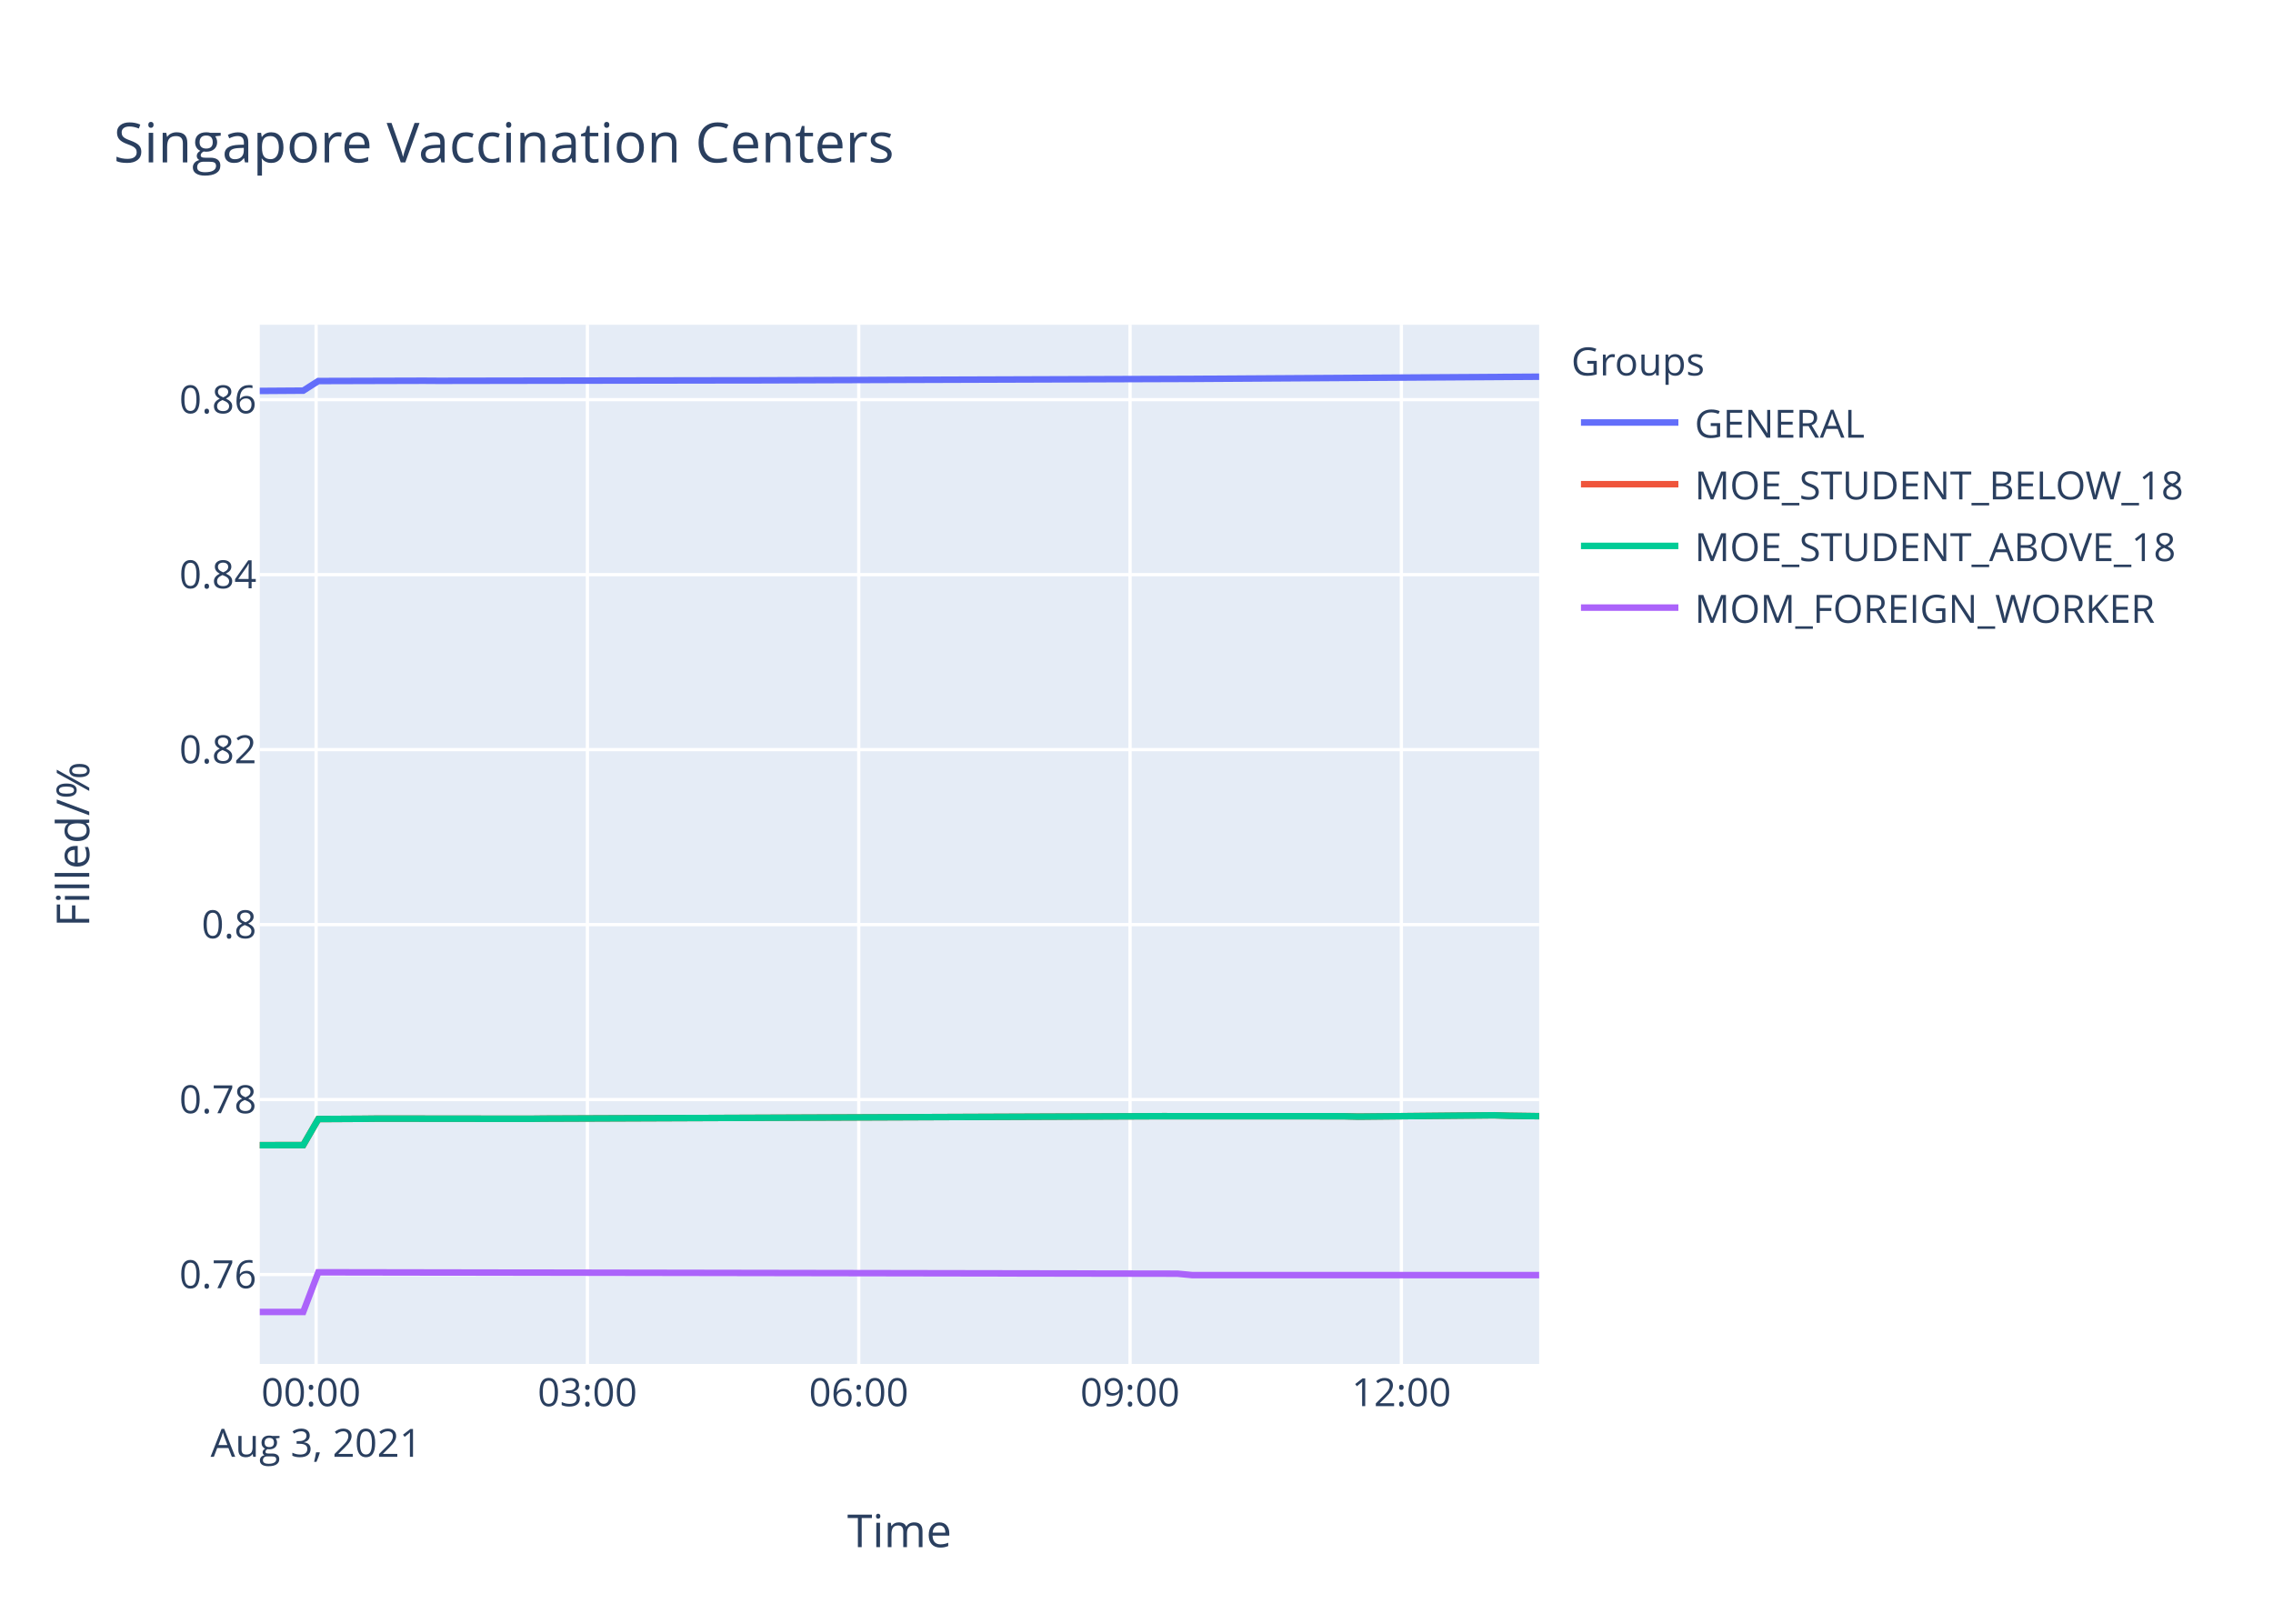
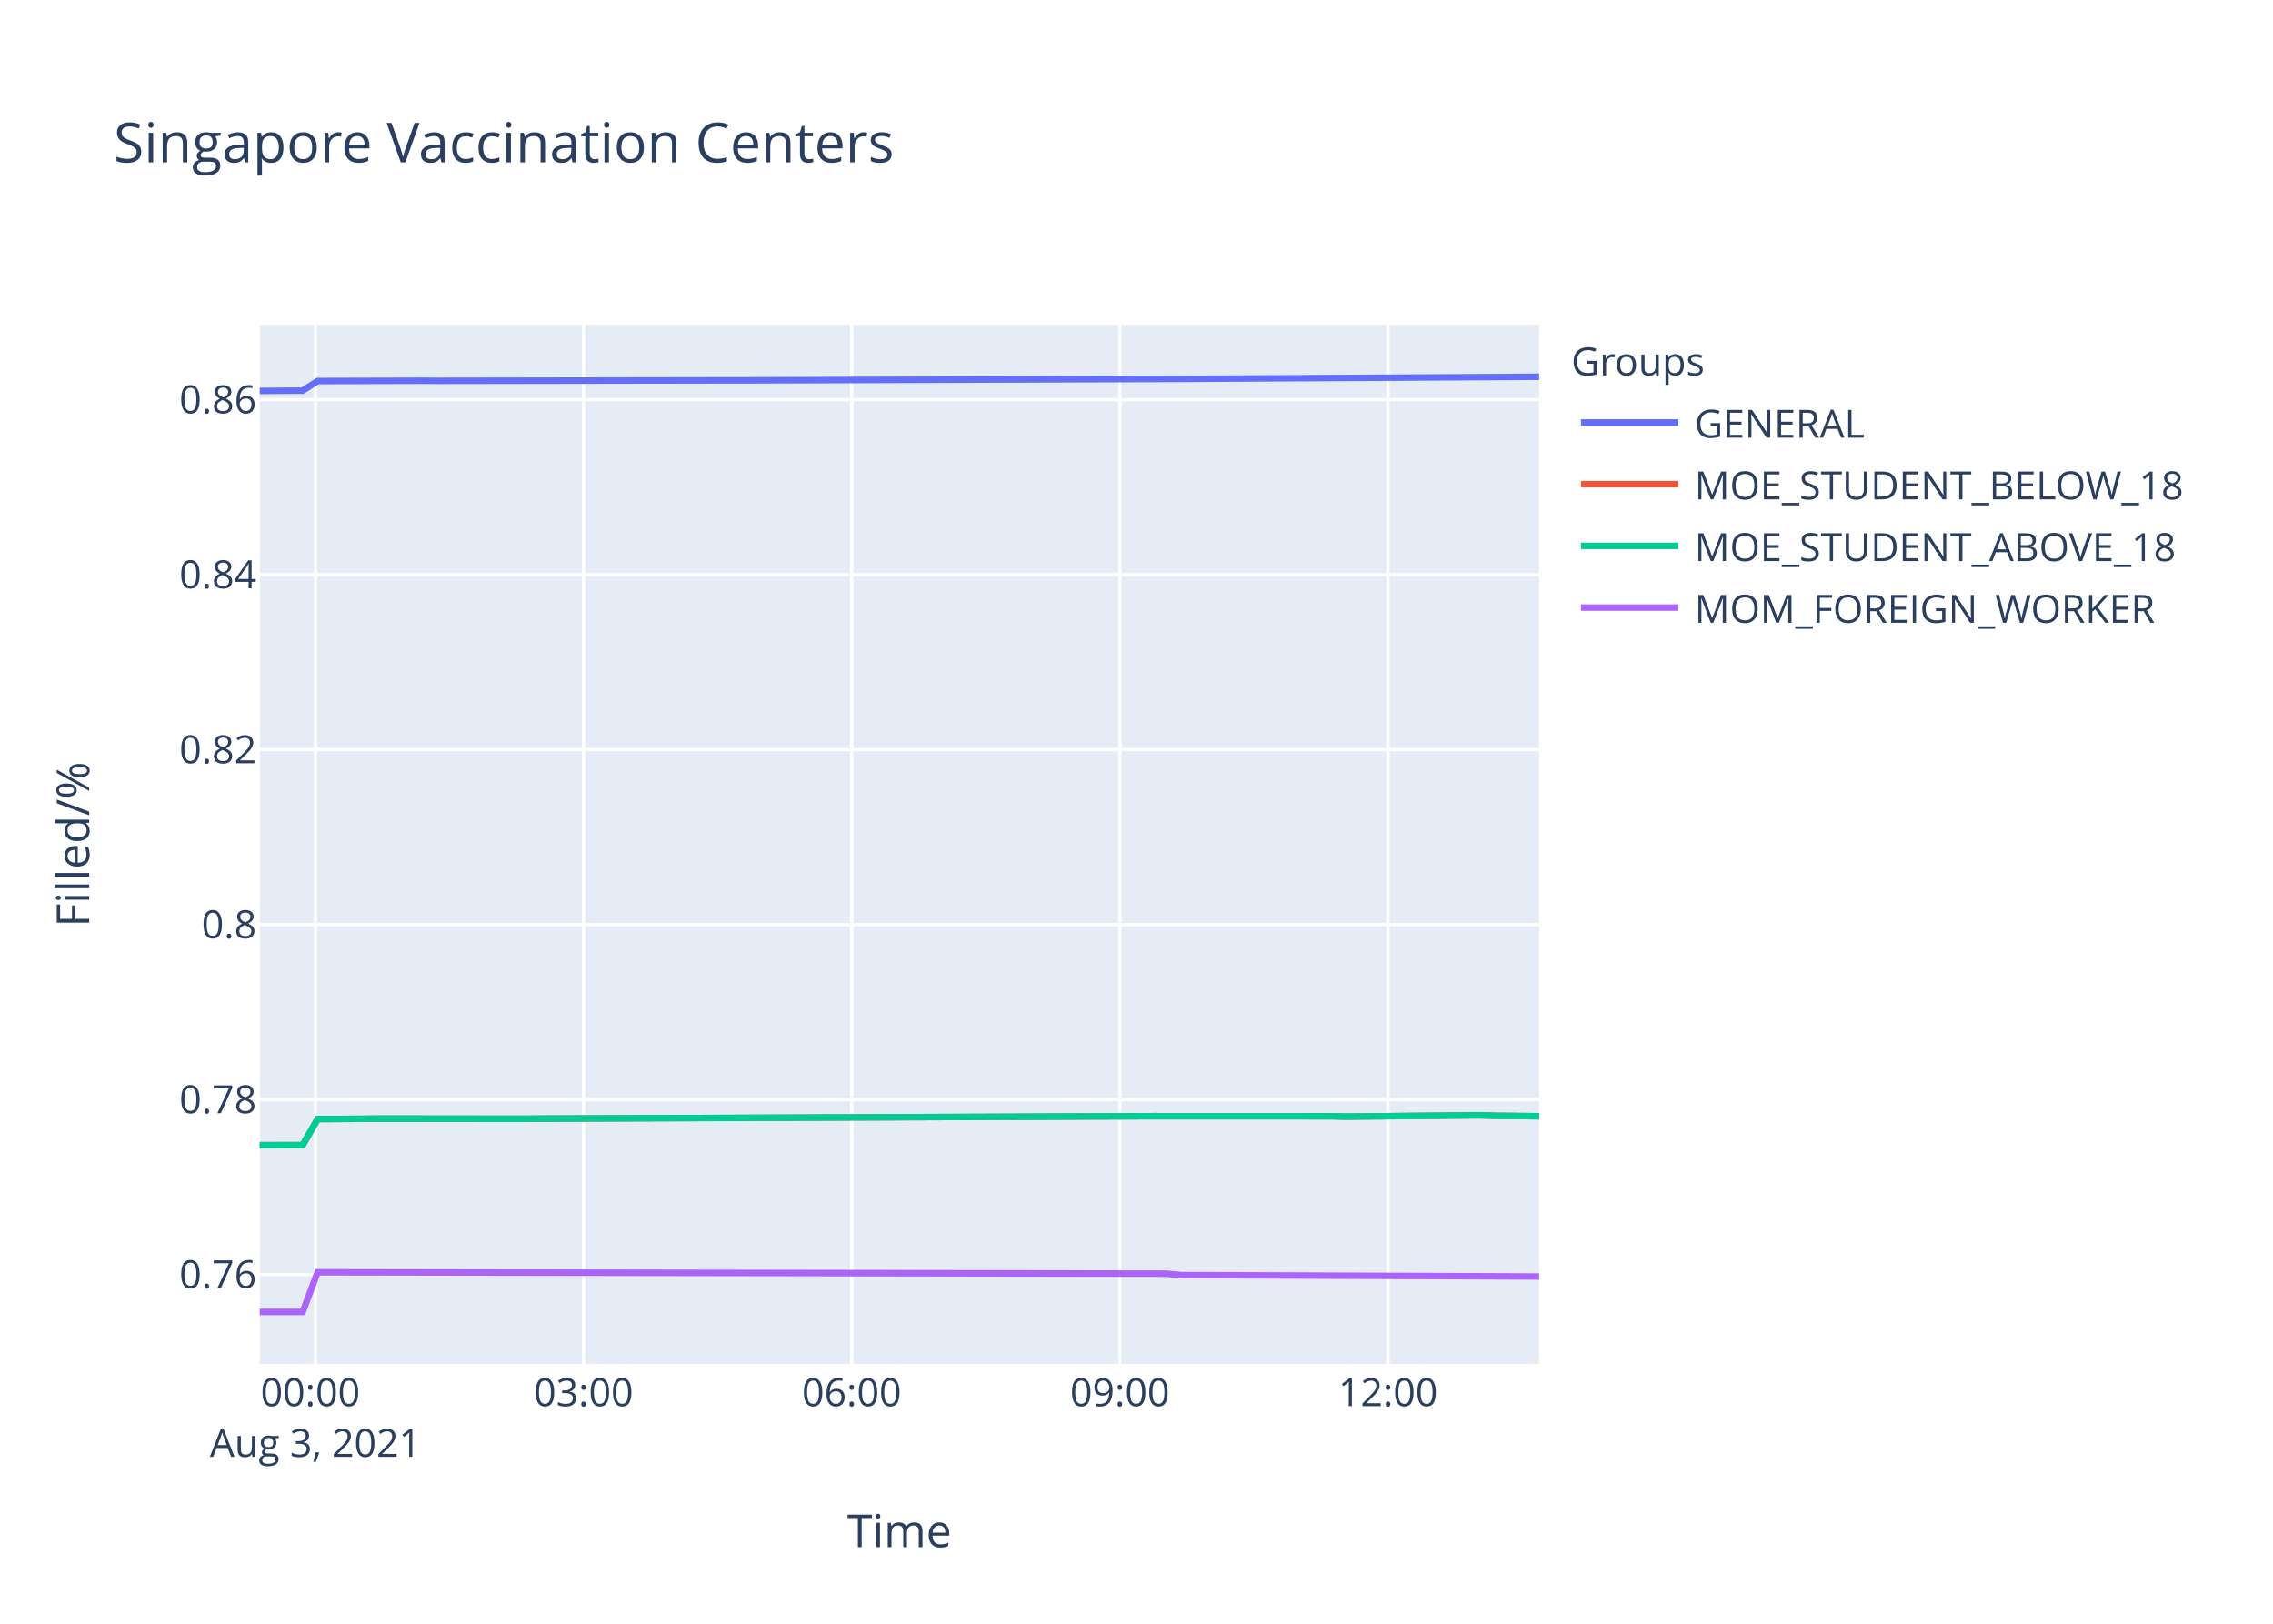
<svg xmlns="http://www.w3.org/2000/svg" class="main-svg" width="700" height="500" style="" viewBox="0 0 700 500">
  <rect x="0" y="0" width="700" height="500" style="fill: rgb(255, 255, 255); fill-opacity: 1;" />
-   <defs id="defs-dc4e82">
+   <defs id="defs-4ab02d">
    <g class="clips">
-       <clipPath id="clipdc4e82xyplot" class="plotclip">
+       <clipPath id="clip4ab02dxyplot" class="plotclip">
        <rect width="394" height="320" />
      </clipPath>
-       <clipPath class="axesclip" id="clipdc4e82x">
+       <clipPath class="axesclip" id="clip4ab02dx">
        <rect x="80" y="0" width="394" height="500" />
      </clipPath>
-       <clipPath class="axesclip" id="clipdc4e82y">
+       <clipPath class="axesclip" id="clip4ab02dy">
        <rect x="0" y="100" width="700" height="320" />
      </clipPath>
-       <clipPath class="axesclip" id="clipdc4e82xy">
+       <clipPath class="axesclip" id="clip4ab02dxy">
        <rect x="80" y="100" width="394" height="320" />
      </clipPath>
    </g>
    <g class="gradients" />
  </defs>
  <g class="bglayer">
    <rect class="bg" x="80" y="100" width="394" height="320" style="fill: rgb(229, 236, 246); fill-opacity: 1; stroke-width: 0;" />
  </g>
  <g class="layer-below">
    <g class="imagelayer" />
    <g class="shapelayer" />
  </g>
  <g class="cartesianlayer">
    <g class="subplot xy">
      <g class="layer-subplot">
        <g class="shapelayer" />
        <g class="imagelayer" />
      </g>
      <g class="gridlayer">
        <g class="x">
-           <path class="xgrid crisp" transform="translate(97.35,0)" d="M0,100v320" style="stroke: rgb(255, 255, 255); stroke-opacity: 1; stroke-width: 1px;" />
-           <path class="xgrid crisp" transform="translate(180.9,0)" d="M0,100v320" style="stroke: rgb(255, 255, 255); stroke-opacity: 1; stroke-width: 1px;" />
-           <path class="xgrid crisp" transform="translate(264.46,0)" d="M0,100v320" style="stroke: rgb(255, 255, 255); stroke-opacity: 1; stroke-width: 1px;" />
-           <path class="xgrid crisp" transform="translate(348.01,0)" d="M0,100v320" style="stroke: rgb(255, 255, 255); stroke-opacity: 1; stroke-width: 1px;" />
-           <path class="xgrid crisp" transform="translate(431.57,0)" d="M0,100v320" style="stroke: rgb(255, 255, 255); stroke-opacity: 1; stroke-width: 1px;" />
+           <path class="xgrid crisp" transform="translate(97.14,0)" d="M0,100v320" style="stroke: rgb(255, 255, 255); stroke-opacity: 1; stroke-width: 1px;" />
+           <path class="xgrid crisp" transform="translate(179.72,0)" d="M0,100v320" style="stroke: rgb(255, 255, 255); stroke-opacity: 1; stroke-width: 1px;" />
+           <path class="xgrid crisp" transform="translate(262.3,0)" d="M0,100v320" style="stroke: rgb(255, 255, 255); stroke-opacity: 1; stroke-width: 1px;" />
+           <path class="xgrid crisp" transform="translate(344.88,0)" d="M0,100v320" style="stroke: rgb(255, 255, 255); stroke-opacity: 1; stroke-width: 1px;" />
+           <path class="xgrid crisp" transform="translate(427.46,0)" d="M0,100v320" style="stroke: rgb(255, 255, 255); stroke-opacity: 1; stroke-width: 1px;" />
        </g>
        <g class="y">
          <path class="ygrid crisp" transform="translate(0,392.47)" d="M80,0h394" style="stroke: rgb(255, 255, 255); stroke-opacity: 1; stroke-width: 1px;" />
          <path class="ygrid crisp" transform="translate(0,338.59)" d="M80,0h394" style="stroke: rgb(255, 255, 255); stroke-opacity: 1; stroke-width: 1px;" />
          <path class="ygrid crisp" transform="translate(0,284.71)" d="M80,0h394" style="stroke: rgb(255, 255, 255); stroke-opacity: 1; stroke-width: 1px;" />
          <path class="ygrid crisp" transform="translate(0,230.83)" d="M80,0h394" style="stroke: rgb(255, 255, 255); stroke-opacity: 1; stroke-width: 1px;" />
          <path class="ygrid crisp" transform="translate(0,176.95)" d="M80,0h394" style="stroke: rgb(255, 255, 255); stroke-opacity: 1; stroke-width: 1px;" />
          <path class="ygrid crisp" transform="translate(0,123.06)" d="M80,0h394" style="stroke: rgb(255, 255, 255); stroke-opacity: 1; stroke-width: 1px;" />
        </g>
      </g>
      <g class="zerolinelayer" />
      <path class="xlines-below" />
      <path class="ylines-below" />
      <g class="overlines-below" />
      <g class="xaxislayer-below" />
      <g class="yaxislayer-below" />
      <g class="overaxes-below" />
-       <g class="plot" transform="translate(80,100)" clip-path="url('#clipdc4e82xyplot')">
+       <g class="plot" transform="translate(80,100)" clip-path="url('#clip4ab02dxyplot')">
        <g class="scatterlayer mlayer">
-           <g class="trace scatter trace916cbf" style="stroke-miterlimit: 2; opacity: 1;">
-             <g class="fills" />
-             <g class="errorbars" />
-             <g class="lines">
-               <path class="js-line" d="M0,20.38L13.38,20.29L18.03,17.33L50.51,17.24L55.15,17.27L147.99,17.12L152.63,17.12L287.24,16.67L291.9,16.64L394,16" style="vector-effect: non-scaling-stroke; fill: none; stroke: rgb(99, 110, 250); stroke-opacity: 1; stroke-width: 2px; opacity: 1;" />
-             </g>
-             <g class="points" />
-             <g class="text" />
-           </g>
-           <g class="trace scatter tracefff461" style="stroke-miterlimit: 2; opacity: 1;">
-             <g class="fills" />
-             <g class="errorbars" />
-             <g class="lines">
-               <path class="js-line" d="M0,252.64L13.38,252.62L18.03,244.59L31.96,244.51L36.59,244.46L83,244.51L87.64,244.46L273.33,243.73L277.96,243.71L333.66,243.73L338.3,243.84L380.07,243.43L384.73,243.58L394,243.71" style="vector-effect: non-scaling-stroke; fill: none; stroke: rgb(239, 85, 59); stroke-opacity: 1; stroke-width: 2px; opacity: 1;" />
-             </g>
-             <g class="points" />
-             <g class="text" />
-           </g>
-           <g class="trace scatter trace0cda63" style="stroke-miterlimit: 2; opacity: 1;">
-             <g class="fills" />
-             <g class="errorbars" />
-             <g class="lines">
-               <path class="js-line" d="M0,252.64L13.38,252.62L18.03,244.59L31.96,244.51L36.59,244.46L83,244.51L87.64,244.46L273.33,243.73L277.96,243.71L333.66,243.73L338.3,243.84L380.07,243.43L384.73,243.58L394,243.71" style="vector-effect: non-scaling-stroke; fill: none; stroke: rgb(0, 204, 150); stroke-opacity: 1; stroke-width: 2px; opacity: 1;" />
-             </g>
-             <g class="points" />
-             <g class="text" />
-           </g>
-           <g class="trace scatter trace1cd318" style="stroke-miterlimit: 2; opacity: 1;">
-             <g class="fills" />
-             <g class="errorbars" />
-             <g class="lines">
-               <path class="js-line" d="M0,304L13.38,304L18.03,291.78L282.6,292.21L287.24,292.65L394,292.65" style="vector-effect: non-scaling-stroke; fill: none; stroke: rgb(171, 99, 250); stroke-opacity: 1; stroke-width: 2px; opacity: 1;" />
+           <g class="trace scatter trace6a3240" style="stroke-miterlimit: 2; opacity: 1;">
+             <g class="fills" />
+             <g class="errorbars" />
+             <g class="lines">
+               <path class="js-line" d="M0,20.38L13.22,20.29L17.82,17.33L49.92,17.24L54.51,17.27L146.27,17.12L150.85,17.12L283.89,16.67L288.49,16.64L394,16.02" style="vector-effect: non-scaling-stroke; fill: none; stroke: rgb(99, 110, 250); stroke-opacity: 1; stroke-width: 2px; opacity: 1;" />
+             </g>
+             <g class="points" />
+             <g class="text" />
+           </g>
+           <g class="trace scatter trace111857" style="stroke-miterlimit: 2; opacity: 1;">
+             <g class="fills" />
+             <g class="errorbars" />
+             <g class="lines">
+               <path class="js-line" d="M0,252.64L13.22,252.62L17.82,244.59L31.59,244.51L36.16,244.46L82.03,244.51L86.62,244.46L270.14,243.73L274.71,243.71L329.76,243.73L334.35,243.84L375.63,243.43L380.23,243.58L394,243.73" style="vector-effect: non-scaling-stroke; fill: none; stroke: rgb(239, 85, 59); stroke-opacity: 1; stroke-width: 2px; opacity: 1;" />
+             </g>
+             <g class="points" />
+             <g class="text" />
+           </g>
+           <g class="trace scatter trace266cc9" style="stroke-miterlimit: 2; opacity: 1;">
+             <g class="fills" />
+             <g class="errorbars" />
+             <g class="lines">
+               <path class="js-line" d="M0,252.64L13.22,252.62L17.82,244.59L31.59,244.51L36.16,244.46L82.03,244.51L86.62,244.46L270.14,243.73L274.71,243.71L329.76,243.73L334.35,243.84L375.63,243.43L380.23,243.58L394,243.73" style="vector-effect: non-scaling-stroke; fill: none; stroke: rgb(0, 204, 150); stroke-opacity: 1; stroke-width: 2px; opacity: 1;" />
+             </g>
+             <g class="points" />
+             <g class="text" />
+           </g>
+           <g class="trace scatter trace8503d9" style="stroke-miterlimit: 2; opacity: 1;">
+             <g class="fills" />
+             <g class="errorbars" />
+             <g class="lines">
+               <path class="js-line" d="M0,304L13.22,304L17.82,291.78L279.29,292.21L283.89,292.65L394,293.08" style="vector-effect: non-scaling-stroke; fill: none; stroke: rgb(171, 99, 250); stroke-opacity: 1; stroke-width: 2px; opacity: 1;" />
            </g>
            <g class="points" />
            <g class="text" />
          </g>
        </g>
      </g>
      <g class="overplot" />
      <path class="xlines-above crisp" d="M0,0" style="fill: none;" />
      <path class="ylines-above crisp" d="M0,0" style="fill: none;" />
      <g class="overlines-above" />
      <g class="xaxislayer-above">
        <g class="xtick">
-           <text text-anchor="middle" x="0" y="433" transform="translate(97.35,0)" style="font-family: 'Open Sans', verdana, arial, sans-serif; font-size: 12px; fill: rgb(42, 63, 95); fill-opacity: 1; white-space: pre;">
+           <text text-anchor="middle" x="0" y="433" transform="translate(97.14,0)" style="font-family: 'Open Sans', verdana, arial, sans-serif; font-size: 12px; fill: rgb(42, 63, 95); fill-opacity: 1; white-space: pre;">
            <tspan class="line" dy="0em" x="0" y="433">00:00</tspan>
            <tspan class="line" dy="1.3em" x="0" y="433">Aug 3, 2021</tspan>
          </text>
        </g>
        <g class="xtick">
-           <text text-anchor="middle" x="0" y="433" transform="translate(180.9,0)" style="font-family: 'Open Sans', verdana, arial, sans-serif; font-size: 12px; fill: rgb(42, 63, 95); fill-opacity: 1; white-space: pre;">03:00</text>
-         </g>
-         <g class="xtick">
-           <text text-anchor="middle" x="0" y="433" transform="translate(264.46,0)" style="font-family: 'Open Sans', verdana, arial, sans-serif; font-size: 12px; fill: rgb(42, 63, 95); fill-opacity: 1; white-space: pre;">06:00</text>
-         </g>
-         <g class="xtick">
-           <text text-anchor="middle" x="0" y="433" transform="translate(348.01,0)" style="font-family: 'Open Sans', verdana, arial, sans-serif; font-size: 12px; fill: rgb(42, 63, 95); fill-opacity: 1; white-space: pre;">09:00</text>
-         </g>
-         <g class="xtick">
-           <text text-anchor="middle" x="0" y="433" transform="translate(431.57,0)" style="font-family: 'Open Sans', verdana, arial, sans-serif; font-size: 12px; fill: rgb(42, 63, 95); fill-opacity: 1; white-space: pre;">12:00</text>
+           <text text-anchor="middle" x="0" y="433" transform="translate(179.72,0)" style="font-family: 'Open Sans', verdana, arial, sans-serif; font-size: 12px; fill: rgb(42, 63, 95); fill-opacity: 1; white-space: pre;">03:00</text>
+         </g>
+         <g class="xtick">
+           <text text-anchor="middle" x="0" y="433" transform="translate(262.3,0)" style="font-family: 'Open Sans', verdana, arial, sans-serif; font-size: 12px; fill: rgb(42, 63, 95); fill-opacity: 1; white-space: pre;">06:00</text>
+         </g>
+         <g class="xtick">
+           <text text-anchor="middle" x="0" y="433" transform="translate(344.88,0)" style="font-family: 'Open Sans', verdana, arial, sans-serif; font-size: 12px; fill: rgb(42, 63, 95); fill-opacity: 1; white-space: pre;">09:00</text>
+         </g>
+         <g class="xtick">
+           <text text-anchor="middle" x="0" y="433" transform="translate(427.46,0)" style="font-family: 'Open Sans', verdana, arial, sans-serif; font-size: 12px; fill: rgb(42, 63, 95); fill-opacity: 1; white-space: pre;">12:00</text>
        </g>
      </g>
      <g class="yaxislayer-above">
        <g class="ytick">
          <text text-anchor="end" x="79" y="4.2" transform="translate(0,392.47)" style="font-family: 'Open Sans', verdana, arial, sans-serif; font-size: 12px; fill: rgb(42, 63, 95); fill-opacity: 1; white-space: pre;">0.76</text>
        </g>
        <g class="ytick">
          <text text-anchor="end" x="79" y="4.2" transform="translate(0,338.59)" style="font-family: 'Open Sans', verdana, arial, sans-serif; font-size: 12px; fill: rgb(42, 63, 95); fill-opacity: 1; white-space: pre;">0.78</text>
        </g>
        <g class="ytick">
          <text text-anchor="end" x="79" y="4.2" transform="translate(0,284.71)" style="font-family: 'Open Sans', verdana, arial, sans-serif; font-size: 12px; fill: rgb(42, 63, 95); fill-opacity: 1; white-space: pre;">0.8</text>
        </g>
        <g class="ytick">
          <text text-anchor="end" x="79" y="4.2" transform="translate(0,230.83)" style="font-family: 'Open Sans', verdana, arial, sans-serif; font-size: 12px; fill: rgb(42, 63, 95); fill-opacity: 1; white-space: pre;">0.82</text>
        </g>
        <g class="ytick">
          <text text-anchor="end" x="79" y="4.2" transform="translate(0,176.95)" style="font-family: 'Open Sans', verdana, arial, sans-serif; font-size: 12px; fill: rgb(42, 63, 95); fill-opacity: 1; white-space: pre;">0.84</text>
        </g>
        <g class="ytick">
          <text text-anchor="end" x="79" y="4.2" transform="translate(0,123.06)" style="font-family: 'Open Sans', verdana, arial, sans-serif; font-size: 12px; fill: rgb(42, 63, 95); fill-opacity: 1; white-space: pre;">0.86</text>
        </g>
      </g>
      <g class="overaxes-above" />
    </g>
  </g>
  <g class="polarlayer" />
  <g class="ternarylayer" />
  <g class="geolayer" />
  <g class="funnelarealayer" />
  <g class="pielayer" />
  <g class="treemaplayer" />
  <g class="sunburstlayer" />
  <g class="glimages" />
-   <defs id="topdefs-dc4e82">
+   <defs id="topdefs-4ab02d">
    <g class="clips" />
-     <clipPath id="legenddc4e82">
+     <clipPath id="legend4ab02d">
      <rect width="206" height="102" x="0" y="0" />
    </clipPath>
  </defs>
  <g class="layer-above">
    <g class="imagelayer" />
    <g class="shapelayer" />
  </g>
  <g class="infolayer">
    <g class="legend" pointer-events="all" transform="translate(481.88,100)">
      <rect class="bg" shape-rendering="crispEdges" width="206" height="102" x="0" y="0" style="stroke: rgb(68, 68, 68); stroke-opacity: 1; fill: rgb(255, 255, 255); fill-opacity: 1; stroke-width: 0px;" />
-       <g class="scrollbox" transform="" clip-path="url('#legenddc4e82')">
+       <g class="scrollbox" transform="" clip-path="url('#legend4ab02d')">
        <text class="legendtitletext" text-anchor="start" x="2" y="15.6" style="font-family: 'Open Sans', verdana, arial, sans-serif; font-size: 12px; fill: rgb(42, 63, 95); fill-opacity: 1; white-space: pre;">Groups</text>
        <g class="groups" transform="">
          <g class="traces" transform="translate(0,30.1)" style="opacity: 1;">
            <text class="legendtext" text-anchor="start" x="40" y="4.68" style="font-family: 'Open Sans', verdana, arial, sans-serif; font-size: 12px; fill: rgb(42, 63, 95); fill-opacity: 1; white-space: pre;">GENERAL</text>
            <g class="layers" style="opacity: 1;">
              <g class="legendfill" />
              <g class="legendlines">
                <path class="js-line" d="M5,0h30" style="fill: none; stroke: rgb(99, 110, 250); stroke-opacity: 1; stroke-width: 2px;" />
              </g>
              <g class="legendsymbols">
                <g class="legendpoints" />
              </g>
            </g>
            <rect class="legendtoggle" x="0" y="-9.5" width="200.906" height="19" style="fill: rgb(0, 0, 0); fill-opacity: 0;" />
          </g>
        </g>
        <g class="groups" transform="">
          <g class="traces" transform="translate(0,49.1)" style="opacity: 1;">
            <text class="legendtext" text-anchor="start" x="40" y="4.68" style="font-family: 'Open Sans', verdana, arial, sans-serif; font-size: 12px; fill: rgb(42, 63, 95); fill-opacity: 1; white-space: pre;">MOE_STUDENT_BELOW_18</text>
            <g class="layers" style="opacity: 1;">
              <g class="legendfill" />
              <g class="legendlines">
                <path class="js-line" d="M5,0h30" style="fill: none; stroke: rgb(239, 85, 59); stroke-opacity: 1; stroke-width: 2px;" />
              </g>
              <g class="legendsymbols">
                <g class="legendpoints" />
              </g>
            </g>
            <rect class="legendtoggle" x="0" y="-9.5" width="200.906" height="19" style="fill: rgb(0, 0, 0); fill-opacity: 0;" />
          </g>
        </g>
        <g class="groups" transform="">
          <g class="traces" transform="translate(0,68.1)" style="opacity: 1;">
            <text class="legendtext" text-anchor="start" x="40" y="4.68" style="font-family: 'Open Sans', verdana, arial, sans-serif; font-size: 12px; fill: rgb(42, 63, 95); fill-opacity: 1; white-space: pre;">MOE_STUDENT_ABOVE_18</text>
            <g class="layers" style="opacity: 1;">
              <g class="legendfill" />
              <g class="legendlines">
                <path class="js-line" d="M5,0h30" style="fill: none; stroke: rgb(0, 204, 150); stroke-opacity: 1; stroke-width: 2px;" />
              </g>
              <g class="legendsymbols">
                <g class="legendpoints" />
              </g>
            </g>
            <rect class="legendtoggle" x="0" y="-9.5" width="200.906" height="19" style="fill: rgb(0, 0, 0); fill-opacity: 0;" />
          </g>
        </g>
        <g class="groups" transform="">
          <g class="traces" transform="translate(0,87.1)" style="opacity: 1;">
            <text class="legendtext" text-anchor="start" x="40" y="4.68" style="font-family: 'Open Sans', verdana, arial, sans-serif; font-size: 12px; fill: rgb(42, 63, 95); fill-opacity: 1; white-space: pre;">MOM_FOREIGN_WORKER</text>
            <g class="layers" style="opacity: 1;">
              <g class="legendfill" />
              <g class="legendlines">
                <path class="js-line" d="M5,0h30" style="fill: none; stroke: rgb(171, 99, 250); stroke-opacity: 1; stroke-width: 2px;" />
              </g>
              <g class="legendsymbols">
                <g class="legendpoints" />
              </g>
            </g>
            <rect class="legendtoggle" x="0" y="-9.5" width="200.906" height="19" style="fill: rgb(0, 0, 0); fill-opacity: 0;" />
          </g>
        </g>
      </g>
      <rect class="scrollbar" rx="20" ry="3" width="0" height="0" x="0" y="0" style="fill: rgb(128, 139, 164); fill-opacity: 1;" />
    </g>
    <g class="g-gtitle">
      <text class="gtitle" x="35" y="50" text-anchor="start" dy="0em" style="font-family: 'Open Sans', verdana, arial, sans-serif; font-size: 17px; fill: rgb(42, 63, 95); opacity: 1; font-weight: normal; white-space: pre;">Singapore Vaccination Centers</text>
    </g>
    <g class="g-xtitle">
      <text class="xtitle" x="277" y="476.409" text-anchor="middle" style="font-family: 'Open Sans', verdana, arial, sans-serif; font-size: 14px; fill: rgb(42, 63, 95); opacity: 1; font-weight: normal; white-space: pre;">Time</text>
    </g>
    <g class="g-ytitle">
      <text class="ytitle" transform="rotate(-90,27.48125,260)" x="27.481" y="260" text-anchor="middle" style="font-family: 'Open Sans', verdana, arial, sans-serif; font-size: 14px; fill: rgb(42, 63, 95); opacity: 1; font-weight: normal; white-space: pre;">Filled/%</text>
    </g>
  </g>
</svg>
